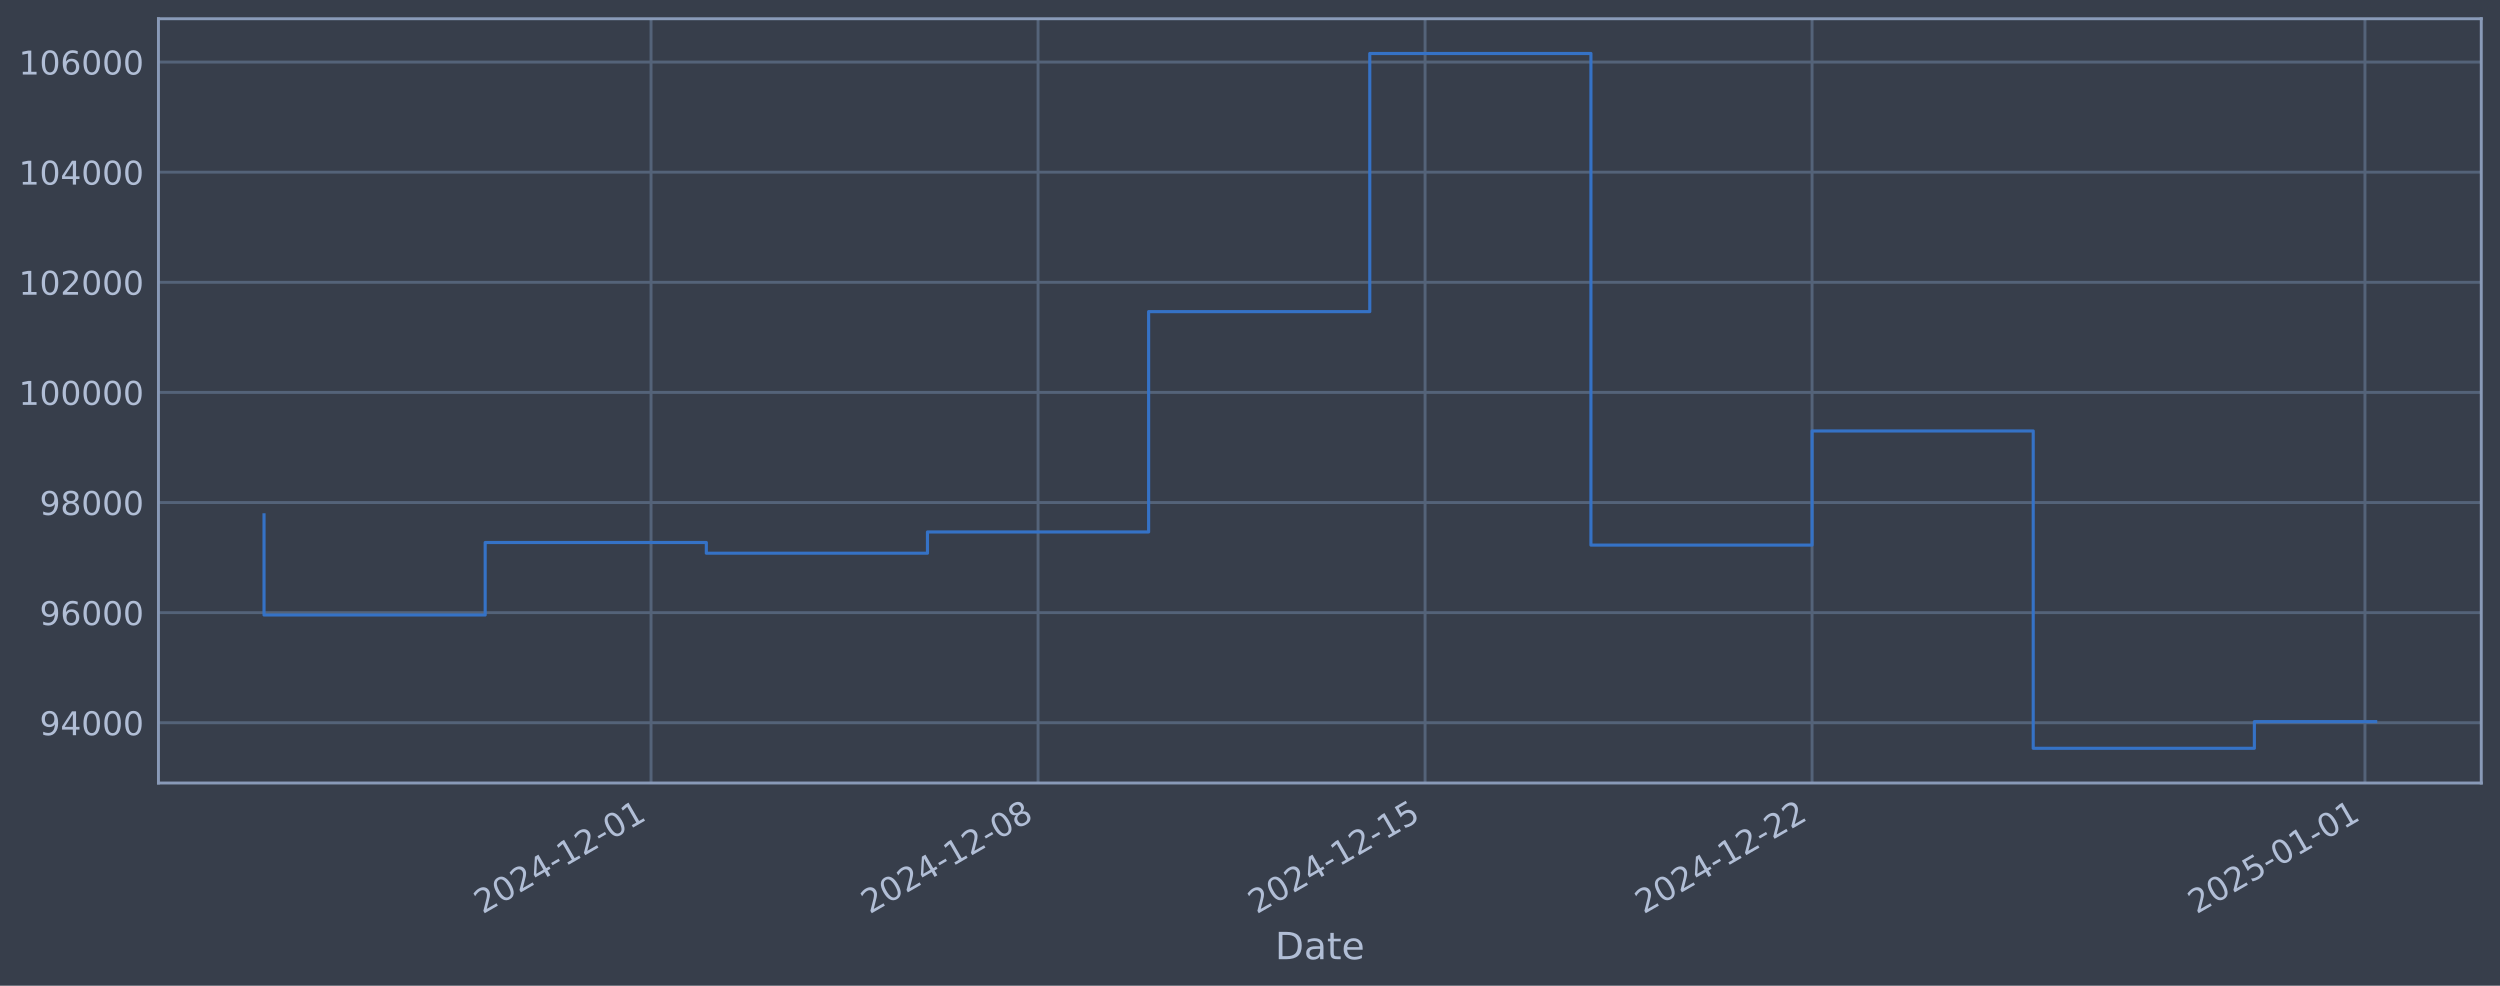
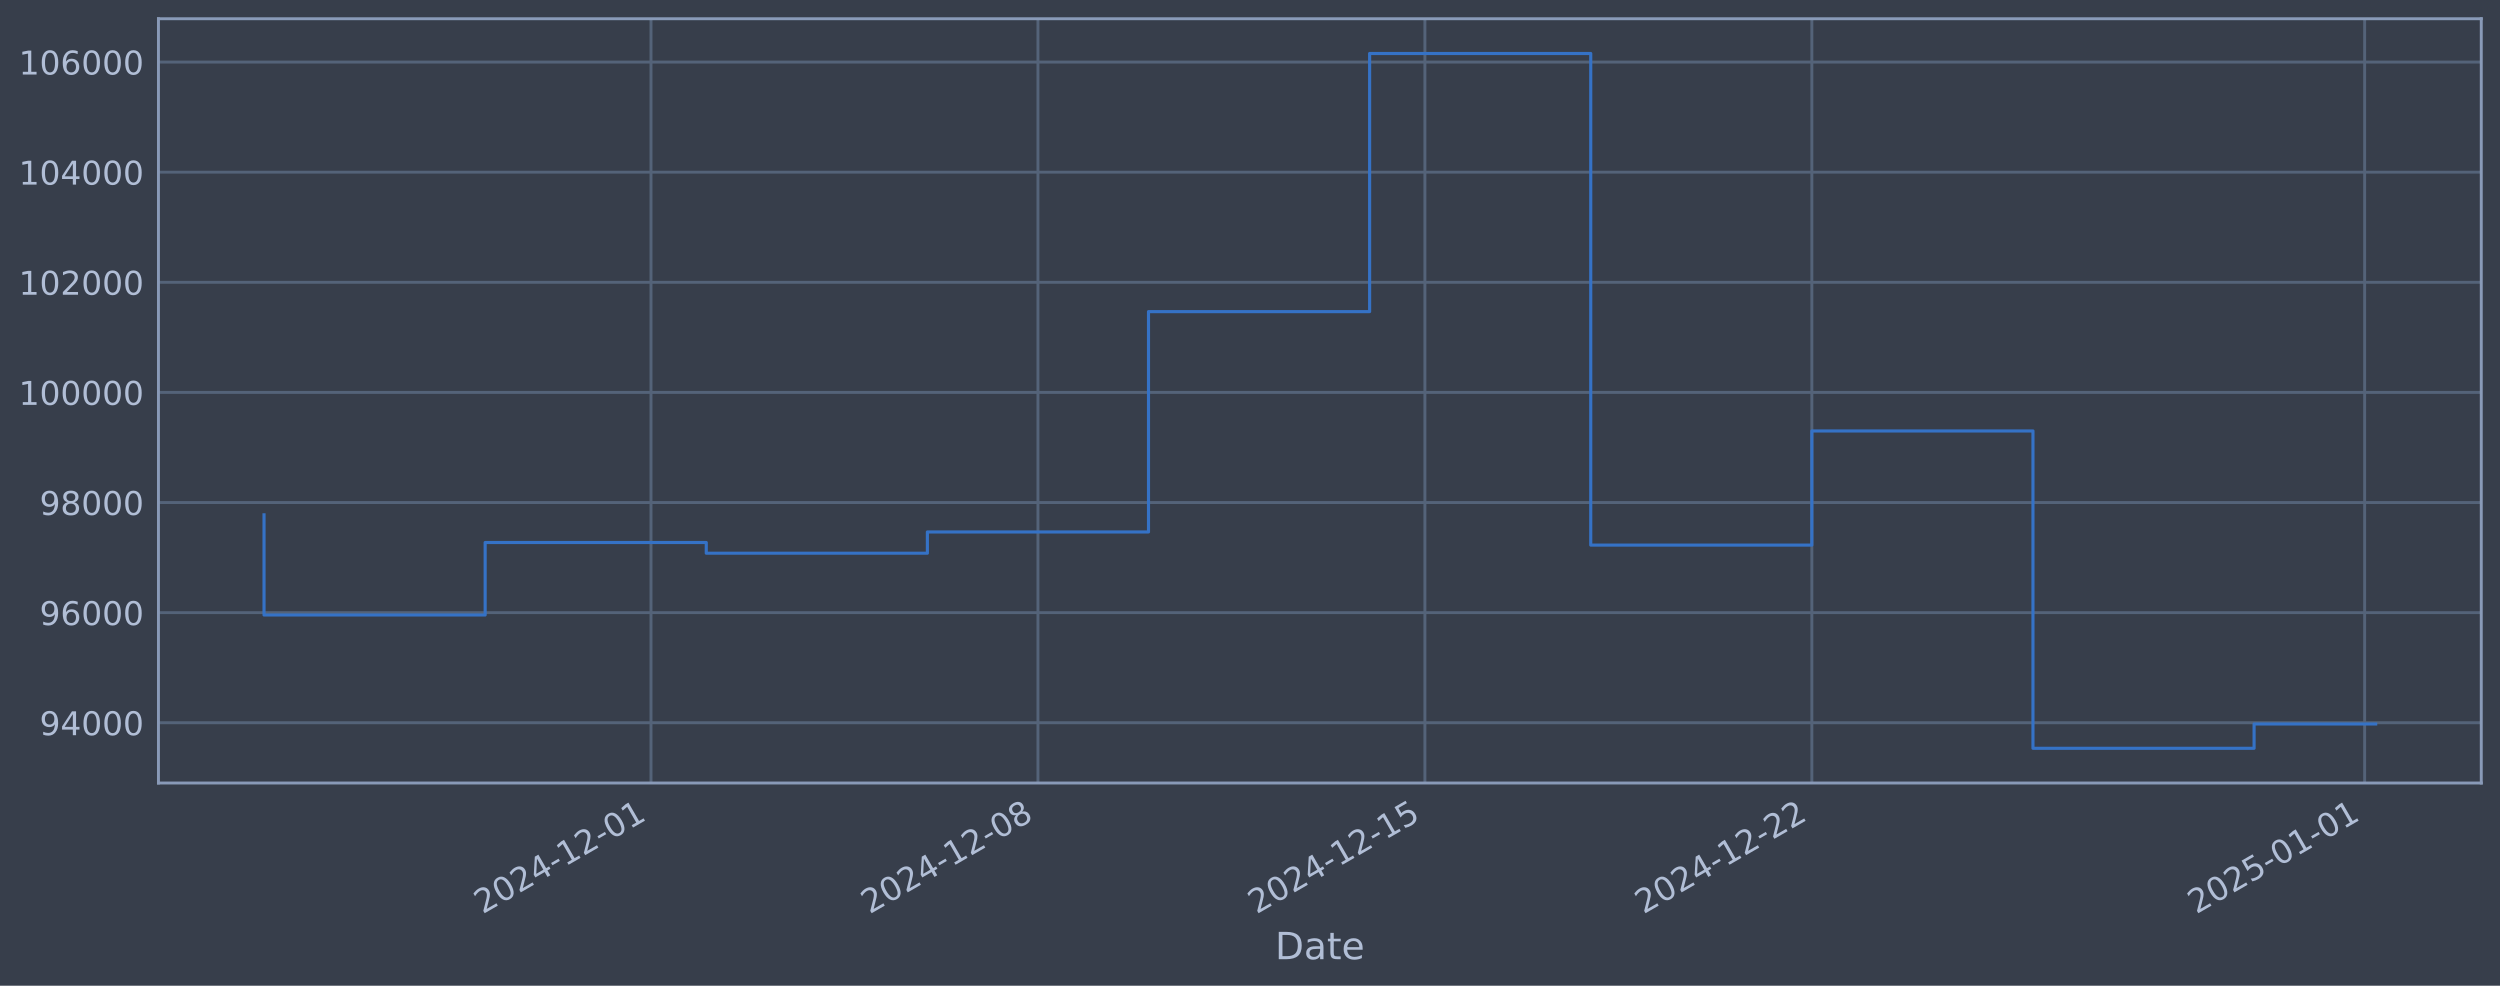
<svg xmlns="http://www.w3.org/2000/svg" xmlns:xlink="http://www.w3.org/1999/xlink" width="960.9pt" height="378.87pt" viewBox="0 0 960.9 378.87" version="1.1">
  <defs>
    <style type="text/css">*{stroke-linejoin: round; stroke-linecap: butt}</style>
  </defs>
  <g id="figure_1">
    <g id="patch_1">
      <path d="M 0 378.87  L 960.9 378.87  L 960.9 0  L 0 0  z " style="fill: #373e4b" />
    </g>
    <g id="axes_1">
      <g id="patch_2">
        <path d="M 60.901 300.96  L 953.701 300.96  L 953.701 7.2  L 60.901 7.2  z " style="fill: #373e4b" />
      </g>
      <g id="matplotlib.axis_1">
        <g id="xtick_1">
          <g id="line2d_1">
-             <path d="M 250.234 300.96  L 250.234 7.2  " clip-path="url(#p7f8fea6670)" style="fill: none; stroke: #546379; stroke-width: 1.12; stroke-linecap: square" />
+             <path d="M 250.213 300.96  L 250.213 7.2  " clip-path="url(#pa06e1cde27)" style="fill: none; stroke: #546379; stroke-width: 1.12; stroke-linecap: square" />
          </g>
          <g id="line2d_2" />
          <g id="text_1">
-             <g style="fill: #b1bed6" transform="translate(185.5083 351.4642) rotate(-30) scale(0.126 -0.126)">
+             <g style="fill: #b1bed6" transform="translate(185.4872 351.4642) rotate(-30) scale(0.126 -0.126)">
              <defs>
                <path id="DejaVuSans-32" d="M 1228 531  L 3431 531  L 3431 0  L 469 0  L 469 531  Q 828 903 1448 1529  Q 2069 2156 2228 2338  Q 2531 2678 2651 2914  Q 2772 3150 2772 3378  Q 2772 3750 2511 3984  Q 2250 4219 1831 4219  Q 1534 4219 1204 4116  Q 875 4013 500 3803  L 500 4441  Q 881 4594 1212 4672  Q 1544 4750 1819 4750  Q 2544 4750 2975 4387  Q 3406 4025 3406 3419  Q 3406 3131 3298 2873  Q 3191 2616 2906 2266  Q 2828 2175 2409 1742  Q 1991 1309 1228 531  z " transform="scale(0.015625)" />
                <path id="DejaVuSans-30" d="M 2034 4250  Q 1547 4250 1301 3770  Q 1056 3291 1056 2328  Q 1056 1369 1301 889  Q 1547 409 2034 409  Q 2525 409 2770 889  Q 3016 1369 3016 2328  Q 3016 3291 2770 3770  Q 2525 4250 2034 4250  z M 2034 4750  Q 2819 4750 3233 4129  Q 3647 3509 3647 2328  Q 3647 1150 3233 529  Q 2819 -91 2034 -91  Q 1250 -91 836 529  Q 422 1150 422 2328  Q 422 3509 836 4129  Q 1250 4750 2034 4750  z " transform="scale(0.015625)" />
                <path id="DejaVuSans-34" d="M 2419 4116  L 825 1625  L 2419 1625  L 2419 4116  z M 2253 4666  L 3047 4666  L 3047 1625  L 3713 1625  L 3713 1100  L 3047 1100  L 3047 0  L 2419 0  L 2419 1100  L 313 1100  L 313 1709  L 2253 4666  z " transform="scale(0.015625)" />
                <path id="DejaVuSans-2d" d="M 313 2009  L 1997 2009  L 1997 1497  L 313 1497  L 313 2009  z " transform="scale(0.015625)" />
                <path id="DejaVuSans-31" d="M 794 531  L 1825 531  L 1825 4091  L 703 3866  L 703 4441  L 1819 4666  L 2450 4666  L 2450 531  L 3481 531  L 3481 0  L 794 0  L 794 531  z " transform="scale(0.015625)" />
              </defs>
              <use xlink:href="#DejaVuSans-32" />
              <use xlink:href="#DejaVuSans-30" transform="translate(63.62305 0)" />
              <use xlink:href="#DejaVuSans-32" transform="translate(127.2461 0)" />
              <use xlink:href="#DejaVuSans-34" transform="translate(190.8691 0)" />
              <use xlink:href="#DejaVuSans-2d" transform="translate(254.4922 0)" />
              <use xlink:href="#DejaVuSans-31" transform="translate(290.5762 0)" />
              <use xlink:href="#DejaVuSans-32" transform="translate(354.1992 0)" />
              <use xlink:href="#DejaVuSans-2d" transform="translate(417.8223 0)" />
              <use xlink:href="#DejaVuSans-30" transform="translate(453.9062 0)" />
              <use xlink:href="#DejaVuSans-31" transform="translate(517.5293 0)" />
            </g>
          </g>
        </g>
        <g id="xtick_2">
          <g id="line2d_3">
-             <path d="M 398.985 300.96  L 398.985 7.2  " clip-path="url(#p7f8fea6670)" style="fill: none; stroke: #546379; stroke-width: 1.12; stroke-linecap: square" />
+             <path d="M 398.943 300.96  L 398.943 7.2  " clip-path="url(#pa06e1cde27)" style="fill: none; stroke: #546379; stroke-width: 1.12; stroke-linecap: square" />
          </g>
          <g id="line2d_4" />
          <g id="text_2">
-             <g style="fill: #b1bed6" transform="translate(334.2597 351.4642) rotate(-30) scale(0.126 -0.126)">
+             <g style="fill: #b1bed6" transform="translate(334.2175 351.4642) rotate(-30) scale(0.126 -0.126)">
              <defs>
                <path id="DejaVuSans-38" d="M 2034 2216  Q 1584 2216 1326 1975  Q 1069 1734 1069 1313  Q 1069 891 1326 650  Q 1584 409 2034 409  Q 2484 409 2743 651  Q 3003 894 3003 1313  Q 3003 1734 2745 1975  Q 2488 2216 2034 2216  z M 1403 2484  Q 997 2584 770 2862  Q 544 3141 544 3541  Q 544 4100 942 4425  Q 1341 4750 2034 4750  Q 2731 4750 3128 4425  Q 3525 4100 3525 3541  Q 3525 3141 3298 2862  Q 3072 2584 2669 2484  Q 3125 2378 3379 2068  Q 3634 1759 3634 1313  Q 3634 634 3220 271  Q 2806 -91 2034 -91  Q 1263 -91 848 271  Q 434 634 434 1313  Q 434 1759 690 2068  Q 947 2378 1403 2484  z M 1172 3481  Q 1172 3119 1398 2916  Q 1625 2713 2034 2713  Q 2441 2713 2670 2916  Q 2900 3119 2900 3481  Q 2900 3844 2670 4047  Q 2441 4250 2034 4250  Q 1625 4250 1398 4047  Q 1172 3844 1172 3481  z " transform="scale(0.015625)" />
              </defs>
              <use xlink:href="#DejaVuSans-32" />
              <use xlink:href="#DejaVuSans-30" transform="translate(63.62305 0)" />
              <use xlink:href="#DejaVuSans-32" transform="translate(127.2461 0)" />
              <use xlink:href="#DejaVuSans-34" transform="translate(190.8691 0)" />
              <use xlink:href="#DejaVuSans-2d" transform="translate(254.4922 0)" />
              <use xlink:href="#DejaVuSans-31" transform="translate(290.5762 0)" />
              <use xlink:href="#DejaVuSans-32" transform="translate(354.1992 0)" />
              <use xlink:href="#DejaVuSans-2d" transform="translate(417.8223 0)" />
              <use xlink:href="#DejaVuSans-30" transform="translate(453.9062 0)" />
              <use xlink:href="#DejaVuSans-38" transform="translate(517.5293 0)" />
            </g>
          </g>
        </g>
        <g id="xtick_3">
          <g id="line2d_5">
-             <path d="M 547.737 300.96  L 547.737 7.2  " clip-path="url(#p7f8fea6670)" style="fill: none; stroke: #546379; stroke-width: 1.12; stroke-linecap: square" />
+             <path d="M 547.673 300.96  L 547.673 7.2  " clip-path="url(#pa06e1cde27)" style="fill: none; stroke: #546379; stroke-width: 1.12; stroke-linecap: square" />
          </g>
          <g id="line2d_6" />
          <g id="text_3">
-             <g style="fill: #b1bed6" transform="translate(483.0111 351.4642) rotate(-30) scale(0.126 -0.126)">
+             <g style="fill: #b1bed6" transform="translate(482.9479 351.4642) rotate(-30) scale(0.126 -0.126)">
              <defs>
                <path id="DejaVuSans-35" d="M 691 4666  L 3169 4666  L 3169 4134  L 1269 4134  L 1269 2991  Q 1406 3038 1543 3061  Q 1681 3084 1819 3084  Q 2600 3084 3056 2656  Q 3513 2228 3513 1497  Q 3513 744 3044 326  Q 2575 -91 1722 -91  Q 1428 -91 1123 -41  Q 819 9 494 109  L 494 744  Q 775 591 1075 516  Q 1375 441 1709 441  Q 2250 441 2565 725  Q 2881 1009 2881 1497  Q 2881 1984 2565 2268  Q 2250 2553 1709 2553  Q 1456 2553 1204 2497  Q 953 2441 691 2322  L 691 4666  z " transform="scale(0.015625)" />
              </defs>
              <use xlink:href="#DejaVuSans-32" />
              <use xlink:href="#DejaVuSans-30" transform="translate(63.62305 0)" />
              <use xlink:href="#DejaVuSans-32" transform="translate(127.2461 0)" />
              <use xlink:href="#DejaVuSans-34" transform="translate(190.8691 0)" />
              <use xlink:href="#DejaVuSans-2d" transform="translate(254.4922 0)" />
              <use xlink:href="#DejaVuSans-31" transform="translate(290.5762 0)" />
              <use xlink:href="#DejaVuSans-32" transform="translate(354.1992 0)" />
              <use xlink:href="#DejaVuSans-2d" transform="translate(417.8223 0)" />
              <use xlink:href="#DejaVuSans-31" transform="translate(453.9062 0)" />
              <use xlink:href="#DejaVuSans-35" transform="translate(517.5293 0)" />
            </g>
          </g>
        </g>
        <g id="xtick_4">
          <g id="line2d_7">
-             <path d="M 696.488 300.96  L 696.488 7.2  " clip-path="url(#p7f8fea6670)" style="fill: none; stroke: #546379; stroke-width: 1.12; stroke-linecap: square" />
+             <path d="M 696.404 300.96  L 696.404 7.2  " clip-path="url(#pa06e1cde27)" style="fill: none; stroke: #546379; stroke-width: 1.12; stroke-linecap: square" />
          </g>
          <g id="line2d_8" />
          <g id="text_4">
-             <g style="fill: #b1bed6" transform="translate(631.7626 351.4642) rotate(-30) scale(0.126 -0.126)">
+             <g style="fill: #b1bed6" transform="translate(631.6782 351.4642) rotate(-30) scale(0.126 -0.126)">
              <use xlink:href="#DejaVuSans-32" />
              <use xlink:href="#DejaVuSans-30" transform="translate(63.62305 0)" />
              <use xlink:href="#DejaVuSans-32" transform="translate(127.2461 0)" />
              <use xlink:href="#DejaVuSans-34" transform="translate(190.8691 0)" />
              <use xlink:href="#DejaVuSans-2d" transform="translate(254.4922 0)" />
              <use xlink:href="#DejaVuSans-31" transform="translate(290.5762 0)" />
              <use xlink:href="#DejaVuSans-32" transform="translate(354.1992 0)" />
              <use xlink:href="#DejaVuSans-2d" transform="translate(417.8223 0)" />
              <use xlink:href="#DejaVuSans-32" transform="translate(453.9062 0)" />
              <use xlink:href="#DejaVuSans-32" transform="translate(517.5293 0)" />
            </g>
          </g>
        </g>
        <g id="xtick_5">
          <g id="line2d_9">
-             <path d="M 908.99 300.96  L 908.99 7.2  " clip-path="url(#p7f8fea6670)" style="fill: none; stroke: #546379; stroke-width: 1.12; stroke-linecap: square" />
+             <path d="M 908.876 300.96  L 908.876 7.2  " clip-path="url(#pa06e1cde27)" style="fill: none; stroke: #546379; stroke-width: 1.12; stroke-linecap: square" />
          </g>
          <g id="line2d_10" />
          <g id="text_5">
-             <g style="fill: #b1bed6" transform="translate(844.2646 351.4642) rotate(-30) scale(0.126 -0.126)">
+             <g style="fill: #b1bed6" transform="translate(844.1501 351.4642) rotate(-30) scale(0.126 -0.126)">
              <use xlink:href="#DejaVuSans-32" />
              <use xlink:href="#DejaVuSans-30" transform="translate(63.62305 0)" />
              <use xlink:href="#DejaVuSans-32" transform="translate(127.2461 0)" />
              <use xlink:href="#DejaVuSans-35" transform="translate(190.8691 0)" />
              <use xlink:href="#DejaVuSans-2d" transform="translate(254.4922 0)" />
              <use xlink:href="#DejaVuSans-30" transform="translate(290.5762 0)" />
              <use xlink:href="#DejaVuSans-31" transform="translate(354.1992 0)" />
              <use xlink:href="#DejaVuSans-2d" transform="translate(417.8223 0)" />
              <use xlink:href="#DejaVuSans-30" transform="translate(453.9062 0)" />
              <use xlink:href="#DejaVuSans-31" transform="translate(517.5293 0)" />
            </g>
          </g>
        </g>
        <g id="text_6">
          <g style="fill: #b1bed6" transform="translate(490.0914 368.6753) scale(0.144 -0.144)">
            <defs>
              <path id="DejaVuSans-44" d="M 1259 4147  L 1259 519  L 2022 519  Q 2988 519 3436 956  Q 3884 1394 3884 2338  Q 3884 3275 3436 3711  Q 2988 4147 2022 4147  L 1259 4147  z M 628 4666  L 1925 4666  Q 3281 4666 3915 4102  Q 4550 3538 4550 2338  Q 4550 1131 3912 565  Q 3275 0 1925 0  L 628 0  L 628 4666  z " transform="scale(0.015625)" />
              <path id="DejaVuSans-61" d="M 2194 1759  Q 1497 1759 1228 1600  Q 959 1441 959 1056  Q 959 750 1161 570  Q 1363 391 1709 391  Q 2188 391 2477 730  Q 2766 1069 2766 1631  L 2766 1759  L 2194 1759  z M 3341 1997  L 3341 0  L 2766 0  L 2766 531  Q 2569 213 2275 61  Q 1981 -91 1556 -91  Q 1019 -91 701 211  Q 384 513 384 1019  Q 384 1609 779 1909  Q 1175 2209 1959 2209  L 2766 2209  L 2766 2266  Q 2766 2663 2505 2880  Q 2244 3097 1772 3097  Q 1472 3097 1187 3025  Q 903 2953 641 2809  L 641 3341  Q 956 3463 1253 3523  Q 1550 3584 1831 3584  Q 2591 3584 2966 3190  Q 3341 2797 3341 1997  z " transform="scale(0.015625)" />
              <path id="DejaVuSans-74" d="M 1172 4494  L 1172 3500  L 2356 3500  L 2356 3053  L 1172 3053  L 1172 1153  Q 1172 725 1289 603  Q 1406 481 1766 481  L 2356 481  L 2356 0  L 1766 0  Q 1100 0 847 248  Q 594 497 594 1153  L 594 3053  L 172 3053  L 172 3500  L 594 3500  L 594 4494  L 1172 4494  z " transform="scale(0.015625)" />
              <path id="DejaVuSans-65" d="M 3597 1894  L 3597 1613  L 953 1613  Q 991 1019 1311 708  Q 1631 397 2203 397  Q 2534 397 2845 478  Q 3156 559 3463 722  L 3463 178  Q 3153 47 2828 -22  Q 2503 -91 2169 -91  Q 1331 -91 842 396  Q 353 884 353 1716  Q 353 2575 817 3079  Q 1281 3584 2069 3584  Q 2775 3584 3186 3129  Q 3597 2675 3597 1894  z M 3022 2063  Q 3016 2534 2758 2815  Q 2500 3097 2075 3097  Q 1594 3097 1305 2825  Q 1016 2553 972 2059  L 3022 2063  z " transform="scale(0.015625)" />
            </defs>
            <use xlink:href="#DejaVuSans-44" />
            <use xlink:href="#DejaVuSans-61" transform="translate(77.00195 0)" />
            <use xlink:href="#DejaVuSans-74" transform="translate(138.2812 0)" />
            <use xlink:href="#DejaVuSans-65" transform="translate(177.4902 0)" />
          </g>
        </g>
      </g>
      <g id="matplotlib.axis_2">
        <g id="ytick_1">
          <g id="line2d_11">
-             <path d="M 60.901 277.797  L 953.701 277.797  " clip-path="url(#p7f8fea6670)" style="fill: none; stroke: #546379; stroke-width: 1.12; stroke-linecap: square" />
+             <path d="M 60.901 277.797  L 953.701 277.797  " clip-path="url(#pa06e1cde27)" style="fill: none; stroke: #546379; stroke-width: 1.12; stroke-linecap: square" />
          </g>
          <g id="line2d_12" />
          <g id="text_7">
            <g style="fill: #b1bed6" transform="translate(15.21675 282.5841) scale(0.126 -0.126)">
              <defs>
                <path id="DejaVuSans-39" d="M 703 97  L 703 672  Q 941 559 1184 500  Q 1428 441 1663 441  Q 2288 441 2617 861  Q 2947 1281 2994 2138  Q 2813 1869 2534 1725  Q 2256 1581 1919 1581  Q 1219 1581 811 2004  Q 403 2428 403 3163  Q 403 3881 828 4315  Q 1253 4750 1959 4750  Q 2769 4750 3195 4129  Q 3622 3509 3622 2328  Q 3622 1225 3098 567  Q 2575 -91 1691 -91  Q 1453 -91 1209 -44  Q 966 3 703 97  z M 1959 2075  Q 2384 2075 2632 2365  Q 2881 2656 2881 3163  Q 2881 3666 2632 3958  Q 2384 4250 1959 4250  Q 1534 4250 1286 3958  Q 1038 3666 1038 3163  Q 1038 2656 1286 2365  Q 1534 2075 1959 2075  z " transform="scale(0.015625)" />
              </defs>
              <use xlink:href="#DejaVuSans-39" />
              <use xlink:href="#DejaVuSans-34" transform="translate(63.62305 0)" />
              <use xlink:href="#DejaVuSans-30" transform="translate(127.2461 0)" />
              <use xlink:href="#DejaVuSans-30" transform="translate(190.8691 0)" />
              <use xlink:href="#DejaVuSans-30" transform="translate(254.4922 0)" />
            </g>
          </g>
        </g>
        <g id="ytick_2">
          <g id="line2d_13">
-             <path d="M 60.901 235.473  L 953.701 235.473  " clip-path="url(#p7f8fea6670)" style="fill: none; stroke: #546379; stroke-width: 1.12; stroke-linecap: square" />
+             <path d="M 60.901 235.473  L 953.701 235.473  " clip-path="url(#pa06e1cde27)" style="fill: none; stroke: #546379; stroke-width: 1.12; stroke-linecap: square" />
          </g>
          <g id="line2d_14" />
          <g id="text_8">
            <g style="fill: #b1bed6" transform="translate(15.21675 240.2602) scale(0.126 -0.126)">
              <defs>
                <path id="DejaVuSans-36" d="M 2113 2584  Q 1688 2584 1439 2293  Q 1191 2003 1191 1497  Q 1191 994 1439 701  Q 1688 409 2113 409  Q 2538 409 2786 701  Q 3034 994 3034 1497  Q 3034 2003 2786 2293  Q 2538 2584 2113 2584  z M 3366 4563  L 3366 3988  Q 3128 4100 2886 4159  Q 2644 4219 2406 4219  Q 1781 4219 1451 3797  Q 1122 3375 1075 2522  Q 1259 2794 1537 2939  Q 1816 3084 2150 3084  Q 2853 3084 3261 2657  Q 3669 2231 3669 1497  Q 3669 778 3244 343  Q 2819 -91 2113 -91  Q 1303 -91 875 529  Q 447 1150 447 2328  Q 447 3434 972 4092  Q 1497 4750 2381 4750  Q 2619 4750 2861 4703  Q 3103 4656 3366 4563  z " transform="scale(0.015625)" />
              </defs>
              <use xlink:href="#DejaVuSans-39" />
              <use xlink:href="#DejaVuSans-36" transform="translate(63.62305 0)" />
              <use xlink:href="#DejaVuSans-30" transform="translate(127.2461 0)" />
              <use xlink:href="#DejaVuSans-30" transform="translate(190.8691 0)" />
              <use xlink:href="#DejaVuSans-30" transform="translate(254.4922 0)" />
            </g>
          </g>
        </g>
        <g id="ytick_3">
          <g id="line2d_15">
-             <path d="M 60.901 193.149  L 953.701 193.149  " clip-path="url(#p7f8fea6670)" style="fill: none; stroke: #546379; stroke-width: 1.12; stroke-linecap: square" />
+             <path d="M 60.901 193.149  L 953.701 193.149  " clip-path="url(#pa06e1cde27)" style="fill: none; stroke: #546379; stroke-width: 1.12; stroke-linecap: square" />
          </g>
          <g id="line2d_16" />
          <g id="text_9">
            <g style="fill: #b1bed6" transform="translate(15.21675 197.9364) scale(0.126 -0.126)">
              <use xlink:href="#DejaVuSans-39" />
              <use xlink:href="#DejaVuSans-38" transform="translate(63.62305 0)" />
              <use xlink:href="#DejaVuSans-30" transform="translate(127.2461 0)" />
              <use xlink:href="#DejaVuSans-30" transform="translate(190.8691 0)" />
              <use xlink:href="#DejaVuSans-30" transform="translate(254.4922 0)" />
            </g>
          </g>
        </g>
        <g id="ytick_4">
          <g id="line2d_17">
-             <path d="M 60.901 150.826  L 953.701 150.826  " clip-path="url(#p7f8fea6670)" style="fill: none; stroke: #546379; stroke-width: 1.12; stroke-linecap: square" />
+             <path d="M 60.901 150.826  L 953.701 150.826  " clip-path="url(#pa06e1cde27)" style="fill: none; stroke: #546379; stroke-width: 1.12; stroke-linecap: square" />
          </g>
          <g id="line2d_18" />
          <g id="text_10">
            <g style="fill: #b1bed6" transform="translate(7.2 155.6126) scale(0.126 -0.126)">
              <use xlink:href="#DejaVuSans-31" />
              <use xlink:href="#DejaVuSans-30" transform="translate(63.62305 0)" />
              <use xlink:href="#DejaVuSans-30" transform="translate(127.2461 0)" />
              <use xlink:href="#DejaVuSans-30" transform="translate(190.8691 0)" />
              <use xlink:href="#DejaVuSans-30" transform="translate(254.4922 0)" />
              <use xlink:href="#DejaVuSans-30" transform="translate(318.1152 0)" />
            </g>
          </g>
        </g>
        <g id="ytick_5">
          <g id="line2d_19">
-             <path d="M 60.901 108.502  L 953.701 108.502  " clip-path="url(#p7f8fea6670)" style="fill: none; stroke: #546379; stroke-width: 1.12; stroke-linecap: square" />
+             <path d="M 60.901 108.502  L 953.701 108.502  " clip-path="url(#pa06e1cde27)" style="fill: none; stroke: #546379; stroke-width: 1.12; stroke-linecap: square" />
          </g>
          <g id="line2d_20" />
          <g id="text_11">
            <g style="fill: #b1bed6" transform="translate(7.2 113.2888) scale(0.126 -0.126)">
              <use xlink:href="#DejaVuSans-31" />
              <use xlink:href="#DejaVuSans-30" transform="translate(63.62305 0)" />
              <use xlink:href="#DejaVuSans-32" transform="translate(127.2461 0)" />
              <use xlink:href="#DejaVuSans-30" transform="translate(190.8691 0)" />
              <use xlink:href="#DejaVuSans-30" transform="translate(254.4922 0)" />
              <use xlink:href="#DejaVuSans-30" transform="translate(318.1152 0)" />
            </g>
          </g>
        </g>
        <g id="ytick_6">
          <g id="line2d_21">
-             <path d="M 60.901 66.178  L 953.701 66.178  " clip-path="url(#p7f8fea6670)" style="fill: none; stroke: #546379; stroke-width: 1.12; stroke-linecap: square" />
+             <path d="M 60.901 66.178  L 953.701 66.178  " clip-path="url(#pa06e1cde27)" style="fill: none; stroke: #546379; stroke-width: 1.12; stroke-linecap: square" />
          </g>
          <g id="line2d_22" />
          <g id="text_12">
            <g style="fill: #b1bed6" transform="translate(7.2 70.96502) scale(0.126 -0.126)">
              <use xlink:href="#DejaVuSans-31" />
              <use xlink:href="#DejaVuSans-30" transform="translate(63.62305 0)" />
              <use xlink:href="#DejaVuSans-34" transform="translate(127.2461 0)" />
              <use xlink:href="#DejaVuSans-30" transform="translate(190.8691 0)" />
              <use xlink:href="#DejaVuSans-30" transform="translate(254.4922 0)" />
              <use xlink:href="#DejaVuSans-30" transform="translate(318.1152 0)" />
            </g>
          </g>
        </g>
        <g id="ytick_7">
          <g id="line2d_23">
-             <path d="M 60.901 23.854  L 953.701 23.854  " clip-path="url(#p7f8fea6670)" style="fill: none; stroke: #546379; stroke-width: 1.12; stroke-linecap: square" />
+             <path d="M 60.901 23.854  L 953.701 23.854  " clip-path="url(#pa06e1cde27)" style="fill: none; stroke: #546379; stroke-width: 1.12; stroke-linecap: square" />
          </g>
          <g id="line2d_24" />
          <g id="text_13">
            <g style="fill: #b1bed6" transform="translate(7.2 28.64121) scale(0.126 -0.126)">
              <use xlink:href="#DejaVuSans-31" />
              <use xlink:href="#DejaVuSans-30" transform="translate(63.62305 0)" />
              <use xlink:href="#DejaVuSans-36" transform="translate(127.2461 0)" />
              <use xlink:href="#DejaVuSans-30" transform="translate(190.8691 0)" />
              <use xlink:href="#DejaVuSans-30" transform="translate(254.4922 0)" />
              <use xlink:href="#DejaVuSans-30" transform="translate(318.1152 0)" />
            </g>
          </g>
        </g>
      </g>
      <g id="line2d_25">
-         <path d="M 101.482 197.87  L 101.482 236.383  L 186.483 236.383  L 186.483 208.521  L 271.484 208.521  L 271.484 212.628  L 356.485 212.628  L 356.485 204.459  L 441.486 204.459  L 441.486 119.77  L 526.486 119.77  L 526.486 20.553  L 611.487 20.553  L 611.487 209.517  L 696.488 209.517  L 696.488 165.636  L 781.489 165.636  L 781.489 287.607  L 866.49 287.607  L 866.49 277.377  L 913.119 277.377  " clip-path="url(#p7f8fea6670)" style="fill: none; stroke: #3572c6; stroke-width: 1.2; stroke-linecap: square" />
+         <path d="M 101.482 197.87  L 101.482 236.383  L 186.471 236.383  L 186.471 208.521  L 271.46 208.521  L 271.46 212.628  L 356.449 212.628  L 356.449 204.459  L 441.437 204.459  L 441.437 119.77  L 526.426 119.77  L 526.426 20.553  L 611.415 20.553  L 611.415 209.517  L 696.404 209.517  L 696.404 165.636  L 781.392 165.636  L 781.392 287.607  L 866.381 287.607  L 866.381 278.275  L 913.119 278.275  " clip-path="url(#pa06e1cde27)" style="fill: none; stroke: #3572c6; stroke-width: 1.2; stroke-linecap: square" />
      </g>
      <g id="patch_3">
        <path d="M 60.901 300.96  L 60.901 7.2  " style="fill: none; stroke: #899ab8; stroke-width: 1.12; stroke-linejoin: miter; stroke-linecap: square" />
      </g>
      <g id="patch_4">
        <path d="M 953.701 300.96  L 953.701 7.2  " style="fill: none; stroke: #899ab8; stroke-width: 1.12; stroke-linejoin: miter; stroke-linecap: square" />
      </g>
      <g id="patch_5">
        <path d="M 60.901 300.96  L 953.701 300.96  " style="fill: none; stroke: #899ab8; stroke-width: 1.12; stroke-linejoin: miter; stroke-linecap: square" />
      </g>
      <g id="patch_6">
        <path d="M 60.901 7.2  L 953.701 7.2  " style="fill: none; stroke: #899ab8; stroke-width: 1.12; stroke-linejoin: miter; stroke-linecap: square" />
      </g>
    </g>
  </g>
  <defs>
-     <clipPath id="p7f8fea6670">
+     <clipPath id="pa06e1cde27">
      <rect x="60.901" y="7.2" width="892.8" height="293.76" />
    </clipPath>
  </defs>
</svg>
